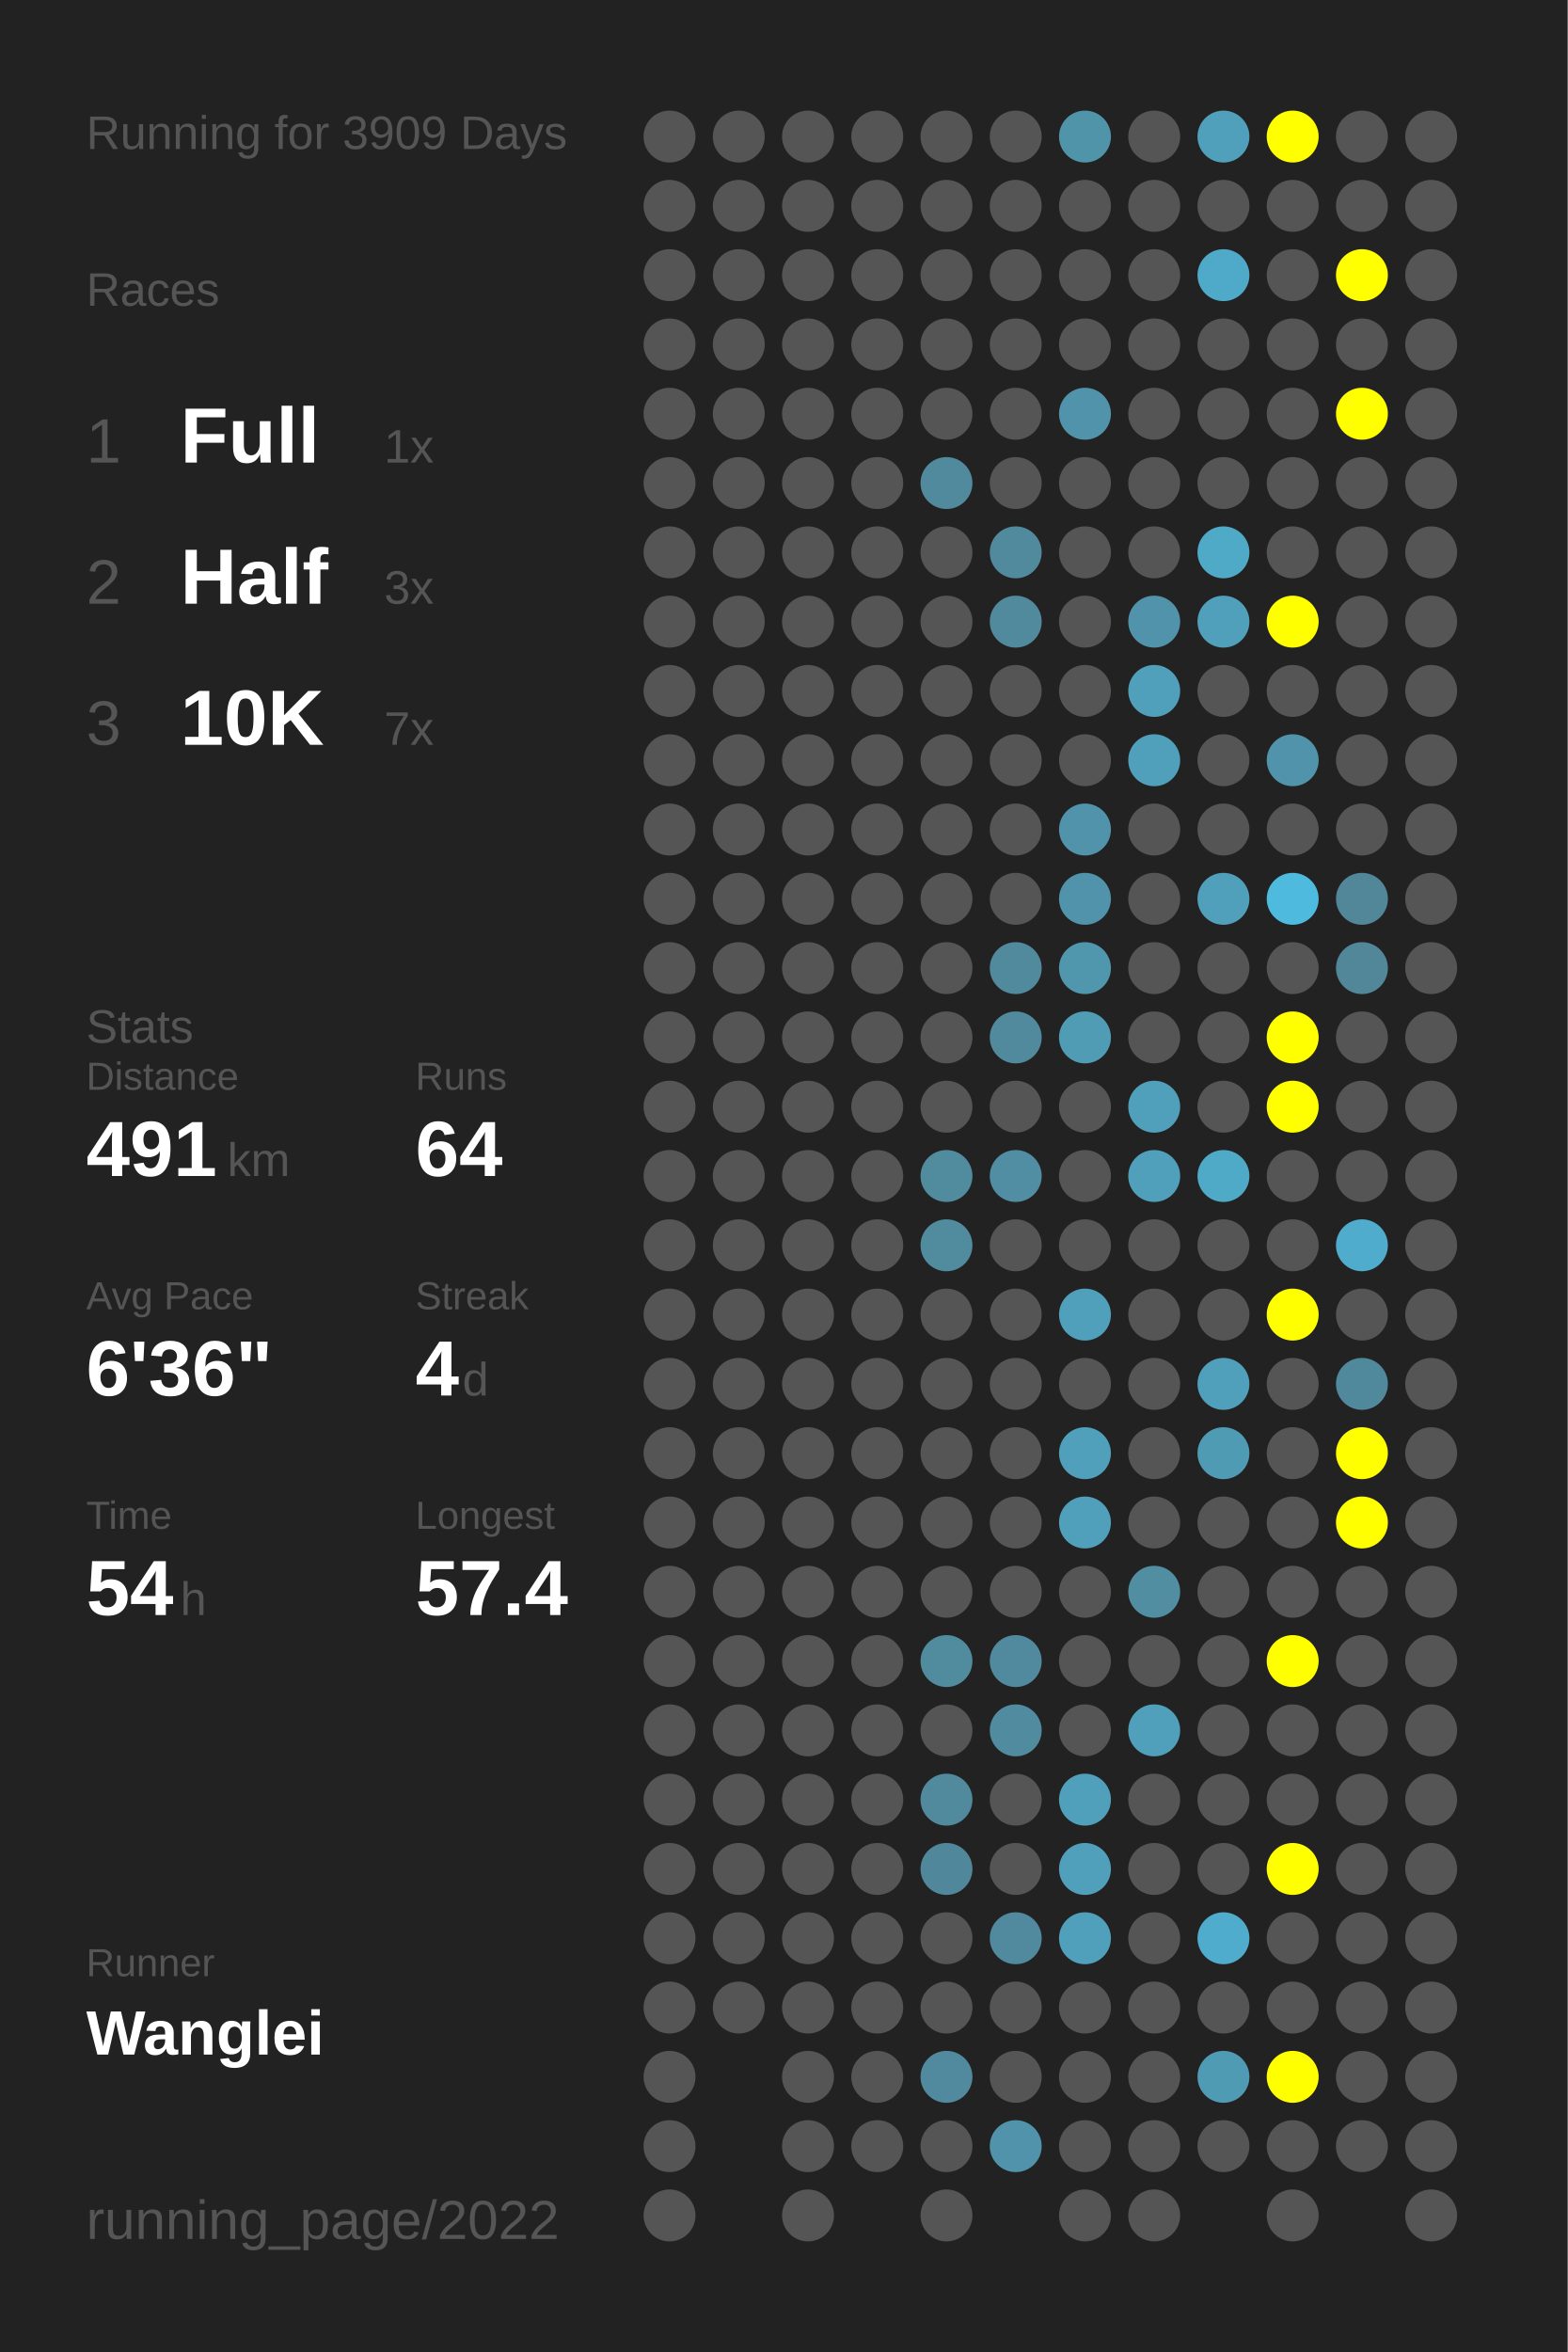
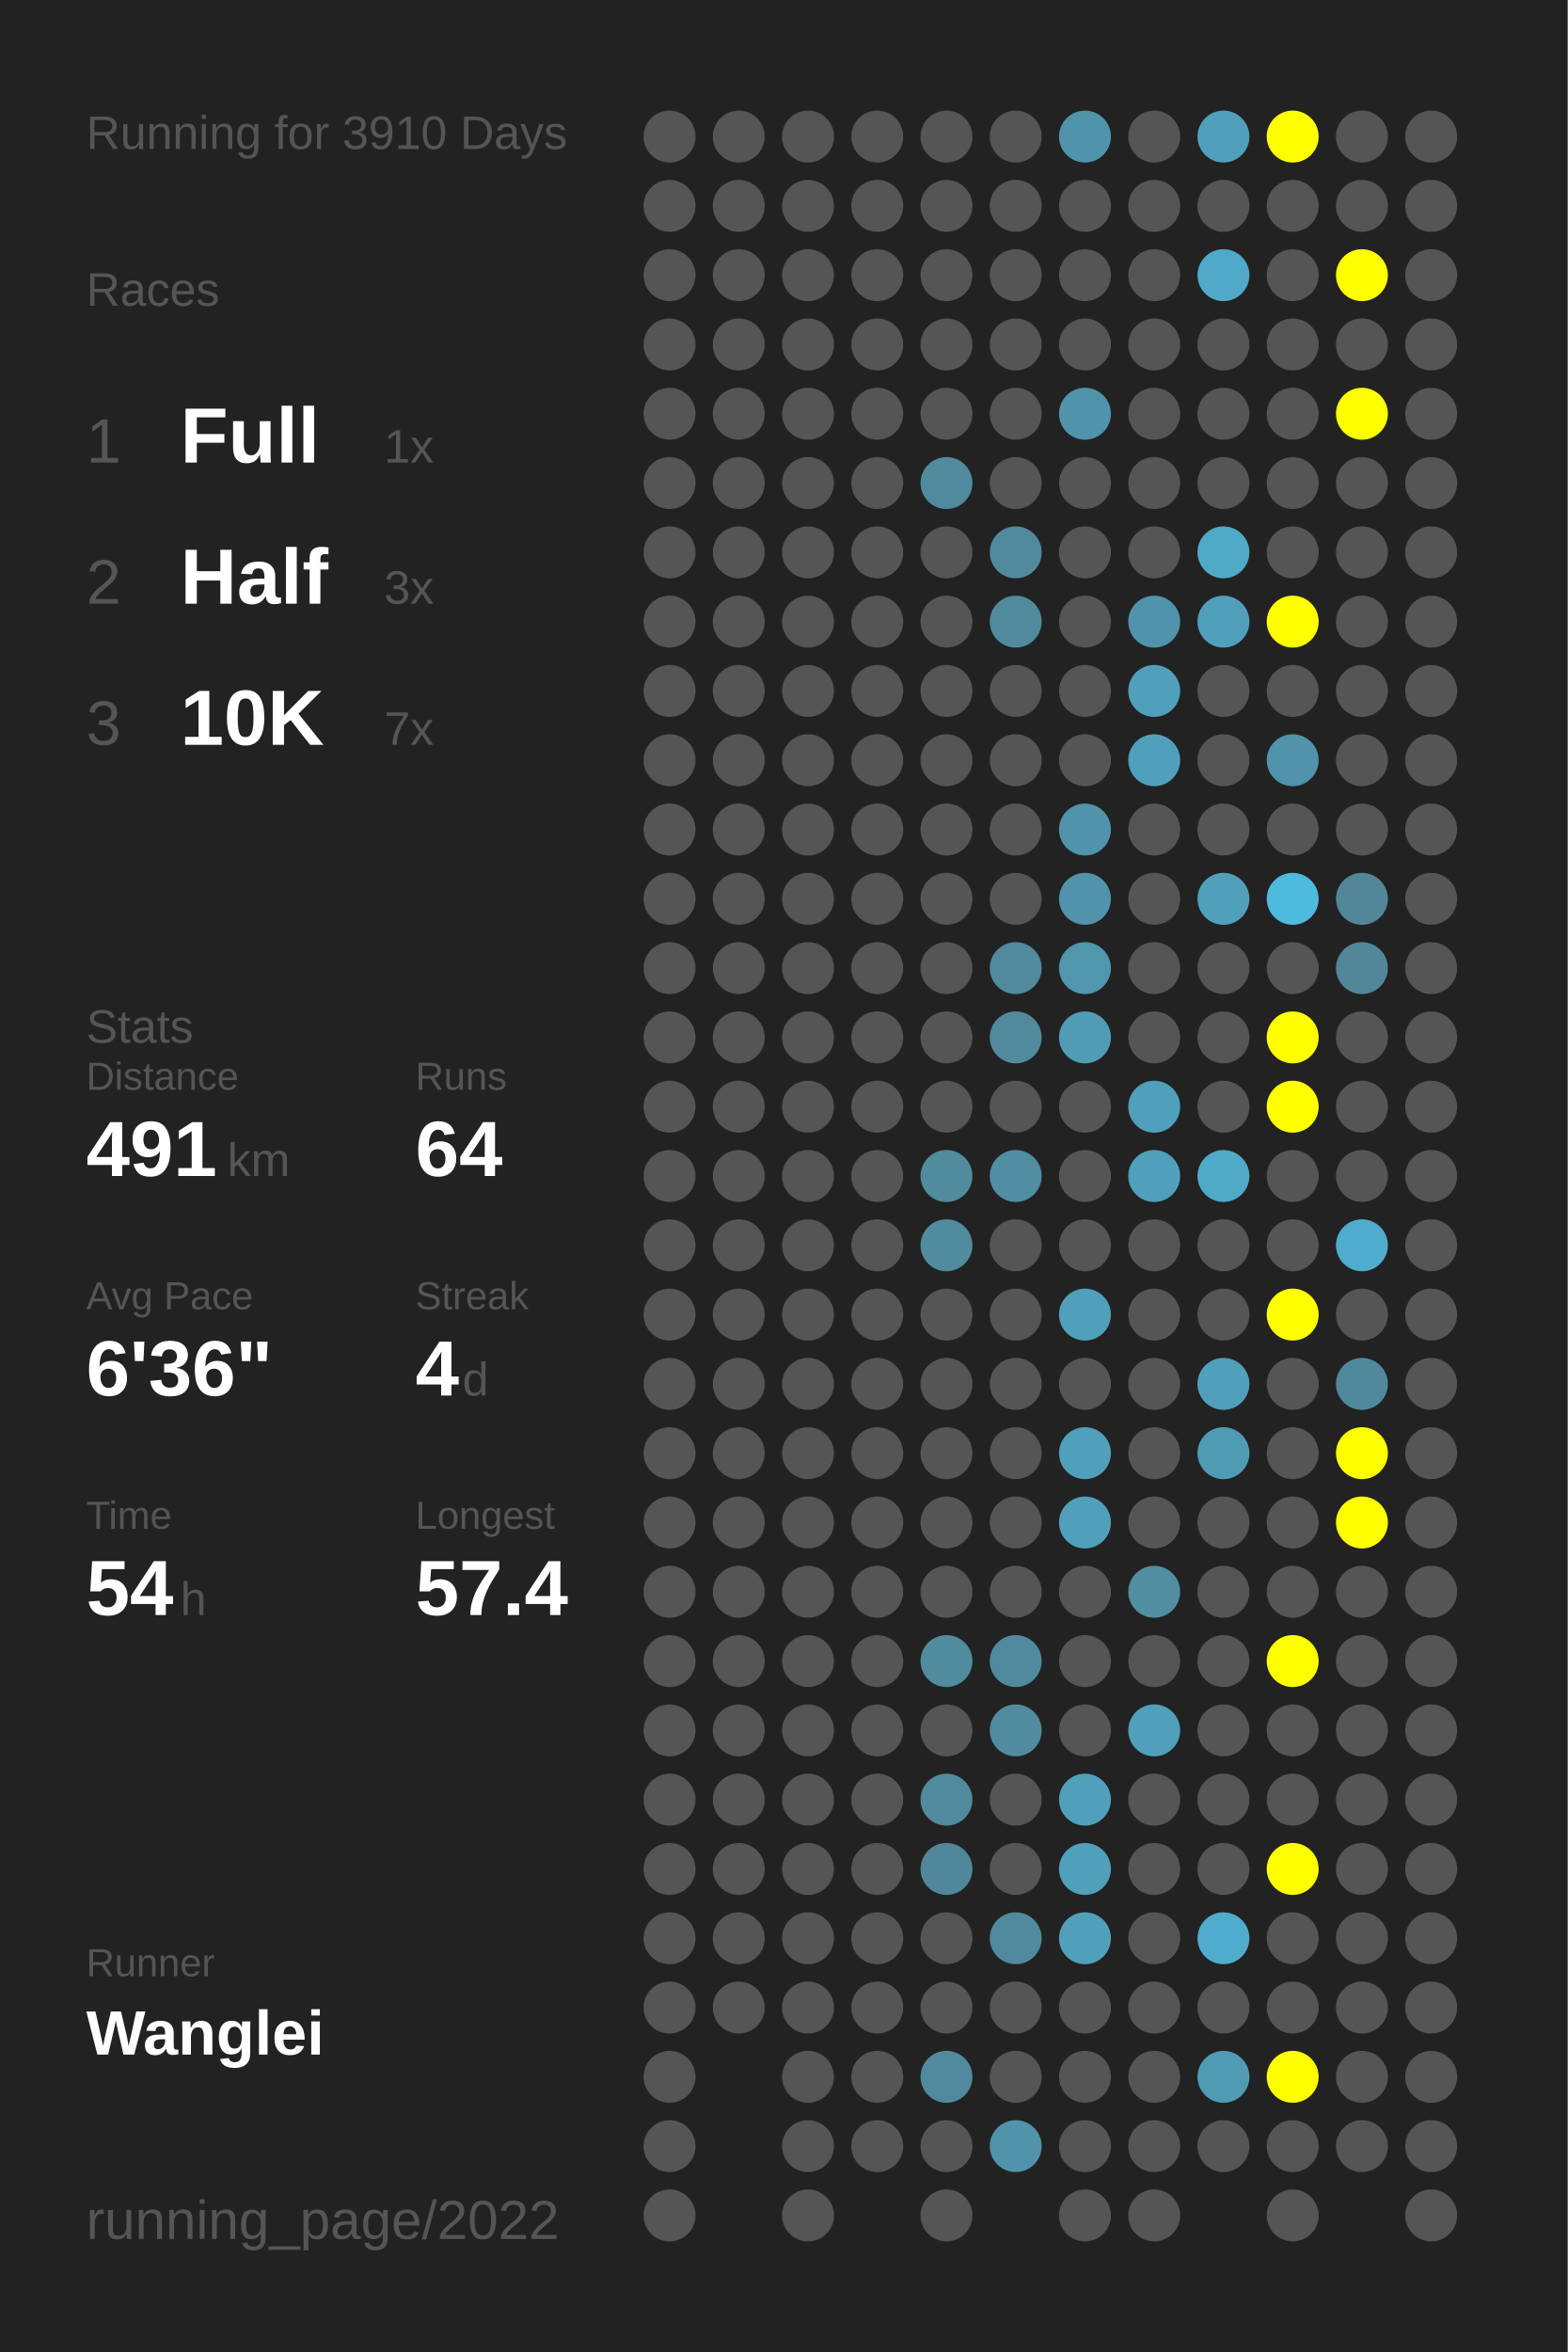
<svg xmlns="http://www.w3.org/2000/svg" baseProfile="full" height="300mm" version="1.1" viewBox="0,0,200,300" width="200mm">
  <defs />
  <rect fill="#222222" height="300" width="200" x="0" y="0" />
-   <text fill="#555555" style="font-size:6px; font-family:Arial;" x="11" y="19">Running for 3909 Days</text>
+   <text fill="#555555" style="font-size:6px; font-family:Arial;" x="11" y="19">Running for 3910 Days</text>
  <text fill="#555555" style="font-size:6px; font-family:Arial;" x="11" y="39">Races</text>
  <text fill="#555555" style="font-size:8px; font-family:Arial;" x="11" y="59">1</text>
  <text fill="#FFFFFF" style="font-size:10px; font-family:Arial; font-weight:bold;" x="23" y="59">Full</text>
  <text fill="#555555" style="font-size:6px; font-family:Arial;" x="49" y="59">1x</text>
  <text fill="#555555" style="font-size:8px; font-family:Arial;" x="11" y="77">2</text>
  <text fill="#FFFFFF" style="font-size:10px; font-family:Arial; font-weight:bold;" x="23" y="77">Half</text>
  <text fill="#555555" style="font-size:6px; font-family:Arial;" x="49" y="77">3x</text>
  <text fill="#555555" style="font-size:8px; font-family:Arial;" x="11" y="95">3</text>
  <text fill="#FFFFFF" style="font-size:10px; font-family:Arial; font-weight:bold;" x="23" y="95">10K</text>
  <text fill="#555555" style="font-size:6px; font-family:Arial;" x="49" y="95">7x</text>
  <text fill="#555555" style="font-size:6px; font-family:Arial;" x="11" y="133">Stats</text>
  <text fill="#555555" style="font-size:5px; font-family:Arial;" x="11" y="139">Distance</text>
  <text fill="#FFFFFF" style="font-size:10px; font-family:Arial; font-weight:bold;" x="11" y="150">491</text>
  <text fill="#555555" style="font-size:6px; font-family:Arial;" x="29" y="150">km</text>
  <text fill="#555555" style="font-size:5px; font-family:Arial;" x="53" y="139">Runs</text>
  <text fill="#FFFFFF" style="font-size:10px; font-family:Arial; font-weight:bold;" x="53" y="150">64</text>
  <text fill="#555555" style="font-size:5px; font-family:Arial;" x="11" y="167">Avg Pace</text>
  <text fill="#FFFFFF" style="font-size:10px; font-family:Arial; font-weight:bold;" x="11" y="178">6'36"</text>
  <text fill="#555555" style="font-size:5px; font-family:Arial;" x="53" y="167">Streak</text>
  <text fill="#FFFFFF" style="font-size:10px; font-family:Arial; font-weight:bold;" x="53" y="178">4</text>
  <text fill="#555555" style="font-size:6px; font-family:Arial;" x="59" y="178">d</text>
  <text fill="#555555" style="font-size:5px; font-family:Arial;" x="11" y="195">Time</text>
  <text fill="#FFFFFF" style="font-size:10px; font-family:Arial; font-weight:bold;" x="11" y="206">54</text>
  <text fill="#555555" style="font-size:6px; font-family:Arial;" x="23" y="206">h</text>
  <text fill="#555555" style="font-size:5px; font-family:Arial;" x="53" y="195">Longest</text>
  <text fill="#FFFFFF" style="font-size:10px; font-family:Arial; font-weight:bold;" x="53" y="206">57.4</text>
  <text fill="#555555" style="font-size:5px; font-family:Arial;" x="11" y="252.065">Runner</text>
  <text fill="#FFFFFF" style="font-size:8px; font-family:Arial; font-weight:bold;" x="11" y="262.065">Wanglei</text>
  <text fill="#555555" style="font-size:7px; font-family:Arial;" x="11" y="285.581">running_page/2022</text>
  <circle cx="85.417" cy="17.419" fill="#555555" r="3.312" />
  <circle cx="85.417" cy="26.258" fill="#555555" r="3.312" />
  <circle cx="85.417" cy="35.097" fill="#555555" r="3.312" />
  <circle cx="85.417" cy="43.935" fill="#555555" r="3.312" />
  <circle cx="85.417" cy="52.774" fill="#555555" r="3.312" />
  <circle cx="85.417" cy="61.613" fill="#555555" r="3.312" />
  <circle cx="85.417" cy="70.452" fill="#555555" r="3.312" />
  <circle cx="85.417" cy="79.29" fill="#555555" r="3.312" />
  <circle cx="85.417" cy="88.129" fill="#555555" r="3.312" />
  <circle cx="85.417" cy="96.968" fill="#555555" r="3.312" />
  <circle cx="85.417" cy="105.806" fill="#555555" r="3.312" />
  <circle cx="85.417" cy="114.645" fill="#555555" r="3.312" />
  <circle cx="85.417" cy="123.484" fill="#555555" r="3.312" />
  <circle cx="85.417" cy="132.323" fill="#555555" r="3.312" />
  <circle cx="85.417" cy="141.161" fill="#555555" r="3.312" />
  <circle cx="85.417" cy="150" fill="#555555" r="3.312" />
  <circle cx="85.417" cy="158.839" fill="#555555" r="3.312" />
  <circle cx="85.417" cy="167.677" fill="#555555" r="3.312" />
  <circle cx="85.417" cy="176.516" fill="#555555" r="3.312" />
  <circle cx="85.417" cy="185.355" fill="#555555" r="3.312" />
  <circle cx="85.417" cy="194.194" fill="#555555" r="3.312" />
  <circle cx="85.417" cy="203.032" fill="#555555" r="3.312" />
  <circle cx="85.417" cy="211.871" fill="#555555" r="3.312" />
  <circle cx="85.417" cy="220.71" fill="#555555" r="3.312" />
  <circle cx="85.417" cy="229.548" fill="#555555" r="3.312" />
  <circle cx="85.417" cy="238.387" fill="#555555" r="3.312" />
  <circle cx="85.417" cy="247.226" fill="#555555" r="3.312" />
  <circle cx="85.417" cy="256.065" fill="#555555" r="3.312" />
  <circle cx="85.417" cy="264.903" fill="#555555" r="3.312" />
  <circle cx="85.417" cy="273.742" fill="#555555" r="3.312" />
  <circle cx="85.417" cy="282.581" fill="#555555" r="3.312" />
  <circle cx="94.25" cy="17.419" fill="#555555" r="3.312" />
  <circle cx="94.25" cy="26.258" fill="#555555" r="3.312" />
  <circle cx="94.25" cy="35.097" fill="#555555" r="3.312" />
  <circle cx="94.25" cy="43.935" fill="#555555" r="3.312" />
  <circle cx="94.25" cy="52.774" fill="#555555" r="3.312" />
  <circle cx="94.25" cy="61.613" fill="#555555" r="3.312" />
  <circle cx="94.25" cy="70.452" fill="#555555" r="3.312" />
  <circle cx="94.25" cy="79.29" fill="#555555" r="3.312" />
  <circle cx="94.25" cy="88.129" fill="#555555" r="3.312" />
  <circle cx="94.25" cy="96.968" fill="#555555" r="3.312" />
  <circle cx="94.25" cy="105.806" fill="#555555" r="3.312" />
  <circle cx="94.25" cy="114.645" fill="#555555" r="3.312" />
  <circle cx="94.25" cy="123.484" fill="#555555" r="3.312" />
  <circle cx="94.25" cy="132.323" fill="#555555" r="3.312" />
  <circle cx="94.25" cy="141.161" fill="#555555" r="3.312" />
  <circle cx="94.25" cy="150" fill="#555555" r="3.312" />
  <circle cx="94.25" cy="158.839" fill="#555555" r="3.312" />
  <circle cx="94.25" cy="167.677" fill="#555555" r="3.312" />
  <circle cx="94.25" cy="176.516" fill="#555555" r="3.312" />
  <circle cx="94.25" cy="185.355" fill="#555555" r="3.312" />
  <circle cx="94.25" cy="194.194" fill="#555555" r="3.312" />
  <circle cx="94.25" cy="203.032" fill="#555555" r="3.312" />
  <circle cx="94.25" cy="211.871" fill="#555555" r="3.312" />
  <circle cx="94.25" cy="220.71" fill="#555555" r="3.312" />
  <circle cx="94.25" cy="229.548" fill="#555555" r="3.312" />
  <circle cx="94.25" cy="238.387" fill="#555555" r="3.312" />
  <circle cx="94.25" cy="247.226" fill="#555555" r="3.312" />
  <circle cx="94.25" cy="256.065" fill="#555555" r="3.312" />
  <circle cx="103.083" cy="17.419" fill="#555555" r="3.312" />
  <circle cx="103.083" cy="26.258" fill="#555555" r="3.312" />
  <circle cx="103.083" cy="35.097" fill="#555555" r="3.312" />
  <circle cx="103.083" cy="43.935" fill="#555555" r="3.312" />
  <circle cx="103.083" cy="52.774" fill="#555555" r="3.312" />
  <circle cx="103.083" cy="61.613" fill="#555555" r="3.312" />
  <circle cx="103.083" cy="70.452" fill="#555555" r="3.312" />
  <circle cx="103.083" cy="79.29" fill="#555555" r="3.312" />
  <circle cx="103.083" cy="88.129" fill="#555555" r="3.312" />
  <circle cx="103.083" cy="96.968" fill="#555555" r="3.312" />
  <circle cx="103.083" cy="105.806" fill="#555555" r="3.312" />
  <circle cx="103.083" cy="114.645" fill="#555555" r="3.312" />
  <circle cx="103.083" cy="123.484" fill="#555555" r="3.312" />
  <circle cx="103.083" cy="132.323" fill="#555555" r="3.312" />
  <circle cx="103.083" cy="141.161" fill="#555555" r="3.312" />
  <circle cx="103.083" cy="150" fill="#555555" r="3.312" />
  <circle cx="103.083" cy="158.839" fill="#555555" r="3.312" />
  <circle cx="103.083" cy="167.677" fill="#555555" r="3.312" />
  <circle cx="103.083" cy="176.516" fill="#555555" r="3.312" />
  <circle cx="103.083" cy="185.355" fill="#555555" r="3.312" />
  <circle cx="103.083" cy="194.194" fill="#555555" r="3.312" />
  <circle cx="103.083" cy="203.032" fill="#555555" r="3.312" />
  <circle cx="103.083" cy="211.871" fill="#555555" r="3.312" />
  <circle cx="103.083" cy="220.71" fill="#555555" r="3.312" />
  <circle cx="103.083" cy="229.548" fill="#555555" r="3.312" />
  <circle cx="103.083" cy="238.387" fill="#555555" r="3.312" />
  <circle cx="103.083" cy="247.226" fill="#555555" r="3.312" />
  <circle cx="103.083" cy="256.065" fill="#555555" r="3.312" />
  <circle cx="103.083" cy="264.903" fill="#555555" r="3.312" />
  <circle cx="103.083" cy="273.742" fill="#555555" r="3.312" />
  <circle cx="103.083" cy="282.581" fill="#555555" r="3.312" />
  <circle cx="111.917" cy="17.419" fill="#555555" r="3.312" />
  <circle cx="111.917" cy="26.258" fill="#555555" r="3.312" />
  <circle cx="111.917" cy="35.097" fill="#555555" r="3.312" />
  <circle cx="111.917" cy="43.935" fill="#555555" r="3.312" />
  <circle cx="111.917" cy="52.774" fill="#555555" r="3.312" />
  <circle cx="111.917" cy="61.613" fill="#555555" r="3.312" />
  <circle cx="111.917" cy="70.452" fill="#555555" r="3.312" />
  <circle cx="111.917" cy="79.29" fill="#555555" r="3.312" />
  <circle cx="111.917" cy="88.129" fill="#555555" r="3.312" />
  <circle cx="111.917" cy="96.968" fill="#555555" r="3.312" />
  <circle cx="111.917" cy="105.806" fill="#555555" r="3.312" />
  <circle cx="111.917" cy="114.645" fill="#555555" r="3.312" />
  <circle cx="111.917" cy="123.484" fill="#555555" r="3.312" />
  <circle cx="111.917" cy="132.323" fill="#555555" r="3.312" />
  <circle cx="111.917" cy="141.161" fill="#555555" r="3.312" />
  <circle cx="111.917" cy="150" fill="#555555" r="3.312" />
  <circle cx="111.917" cy="158.839" fill="#555555" r="3.312" />
  <circle cx="111.917" cy="167.677" fill="#555555" r="3.312" />
  <circle cx="111.917" cy="176.516" fill="#555555" r="3.312" />
  <circle cx="111.917" cy="185.355" fill="#555555" r="3.312" />
  <circle cx="111.917" cy="194.194" fill="#555555" r="3.312" />
  <circle cx="111.917" cy="203.032" fill="#555555" r="3.312" />
  <circle cx="111.917" cy="211.871" fill="#555555" r="3.312" />
  <circle cx="111.917" cy="220.71" fill="#555555" r="3.312" />
  <circle cx="111.917" cy="229.548" fill="#555555" r="3.312" />
  <circle cx="111.917" cy="238.387" fill="#555555" r="3.312" />
  <circle cx="111.917" cy="247.226" fill="#555555" r="3.312" />
  <circle cx="111.917" cy="256.065" fill="#555555" r="3.312" />
  <circle cx="111.917" cy="264.903" fill="#555555" r="3.312" />
  <circle cx="111.917" cy="273.742" fill="#555555" r="3.312" />
  <circle cx="120.75" cy="17.419" fill="#555555" r="3.312" />
  <circle cx="120.75" cy="26.258" fill="#555555" r="3.312" />
  <circle cx="120.75" cy="35.097" fill="#555555" r="3.312" />
  <circle cx="120.75" cy="43.935" fill="#555555" r="3.312" />
  <circle cx="120.75" cy="52.774" fill="#555555" r="3.312" />
  <circle cx="120.75" cy="61.613" fill="#518a9d" r="3.312" />
  <circle cx="120.75" cy="70.452" fill="#555555" r="3.312" />
  <circle cx="120.75" cy="79.29" fill="#555555" r="3.312" />
  <circle cx="120.75" cy="88.129" fill="#555555" r="3.312" />
  <circle cx="120.75" cy="96.968" fill="#555555" r="3.312" />
  <circle cx="120.75" cy="105.806" fill="#555555" r="3.312" />
  <circle cx="120.75" cy="114.645" fill="#555555" r="3.312" />
  <circle cx="120.75" cy="123.484" fill="#555555" r="3.312" />
  <circle cx="120.75" cy="132.323" fill="#555555" r="3.312" />
  <circle cx="120.75" cy="141.161" fill="#555555" r="3.312" />
  <circle cx="120.75" cy="150" fill="#518b9e" r="3.312" />
  <circle cx="120.75" cy="158.839" fill="#518b9e" r="3.312" />
  <circle cx="120.75" cy="167.677" fill="#555555" r="3.312" />
  <circle cx="120.75" cy="176.516" fill="#555555" r="3.312" />
  <circle cx="120.75" cy="185.355" fill="#555555" r="3.312" />
  <circle cx="120.75" cy="194.194" fill="#555555" r="3.312" />
  <circle cx="120.75" cy="203.032" fill="#555555" r="3.312" />
  <circle cx="120.75" cy="211.871" fill="#518b9e" r="3.312" />
  <circle cx="120.75" cy="220.71" fill="#555555" r="3.312" />
  <circle cx="120.75" cy="229.548" fill="#518a9d" r="3.312" />
  <circle cx="120.75" cy="238.387" fill="#51879a" r="3.312" />
  <circle cx="120.75" cy="247.226" fill="#555555" r="3.312" />
  <circle cx="120.75" cy="256.065" fill="#555555" r="3.312" />
  <circle cx="120.75" cy="264.903" fill="#518a9e" r="3.312" />
  <circle cx="120.75" cy="273.742" fill="#555555" r="3.312" />
  <circle cx="120.75" cy="282.581" fill="#555555" r="3.312" />
  <circle cx="129.583" cy="17.419" fill="#555555" r="3.312" />
  <circle cx="129.583" cy="26.258" fill="#555555" r="3.312" />
  <circle cx="129.583" cy="35.097" fill="#555555" r="3.312" />
  <circle cx="129.583" cy="43.935" fill="#555555" r="3.312" />
  <circle cx="129.583" cy="52.774" fill="#555555" r="3.312" />
  <circle cx="129.583" cy="61.613" fill="#555555" r="3.312" />
  <circle cx="129.583" cy="70.452" fill="#518a9d" r="3.312" />
  <circle cx="129.583" cy="79.29" fill="#518a9d" r="3.312" />
  <circle cx="129.583" cy="88.129" fill="#555555" r="3.312" />
  <circle cx="129.583" cy="96.968" fill="#555555" r="3.312" />
  <circle cx="129.583" cy="105.806" fill="#555555" r="3.312" />
  <circle cx="129.583" cy="114.645" fill="#555555" r="3.312" />
  <circle cx="129.583" cy="123.484" fill="#518a9d" r="3.312" />
  <circle cx="129.583" cy="132.323" fill="#518a9d" r="3.312" />
  <circle cx="129.583" cy="141.161" fill="#555555" r="3.312" />
  <circle cx="129.583" cy="150" fill="#518ea3" r="3.312" />
  <circle cx="129.583" cy="158.839" fill="#555555" r="3.312" />
  <circle cx="129.583" cy="167.677" fill="#555555" r="3.312" />
  <circle cx="129.583" cy="176.516" fill="#555555" r="3.312" />
  <circle cx="129.583" cy="185.355" fill="#555555" r="3.312" />
  <circle cx="129.583" cy="194.194" fill="#555555" r="3.312" />
  <circle cx="129.583" cy="203.032" fill="#555555" r="3.312" />
  <circle cx="129.583" cy="211.871" fill="#518a9e" r="3.312" />
  <circle cx="129.583" cy="220.71" fill="#518b9f" r="3.312" />
  <circle cx="129.583" cy="229.548" fill="#555555" r="3.312" />
  <circle cx="129.583" cy="238.387" fill="#555555" r="3.312" />
  <circle cx="129.583" cy="247.226" fill="#518a9e" r="3.312" />
  <circle cx="129.583" cy="256.065" fill="#555555" r="3.312" />
  <circle cx="129.583" cy="264.903" fill="#555555" r="3.312" />
  <circle cx="129.583" cy="273.742" fill="#5093aa" r="3.312" />
  <circle cx="138.417" cy="17.419" fill="#5094aa" r="3.312" />
  <circle cx="138.417" cy="26.258" fill="#555555" r="3.312" />
  <circle cx="138.417" cy="35.097" fill="#555555" r="3.312" />
  <circle cx="138.417" cy="43.935" fill="#555555" r="3.312" />
  <circle cx="138.417" cy="52.774" fill="#5093aa" r="3.312" />
  <circle cx="138.417" cy="61.613" fill="#555555" r="3.312" />
  <circle cx="138.417" cy="70.452" fill="#555555" r="3.312" />
  <circle cx="138.417" cy="79.29" fill="#555555" r="3.312" />
  <circle cx="138.417" cy="88.129" fill="#555555" r="3.312" />
  <circle cx="138.417" cy="96.968" fill="#555555" r="3.312" />
  <circle cx="138.417" cy="105.806" fill="#5093aa" r="3.312" />
  <circle cx="138.417" cy="114.645" fill="#5093aa" r="3.312" />
  <circle cx="138.417" cy="123.484" fill="#5096ad" r="3.312" />
  <circle cx="138.417" cy="132.323" fill="#509cb5" r="3.312" />
  <circle cx="138.417" cy="141.161" fill="#555555" r="3.312" />
  <circle cx="138.417" cy="150" fill="#555555" r="3.312" />
  <circle cx="138.417" cy="158.839" fill="#555555" r="3.312" />
  <circle cx="138.417" cy="167.677" fill="#50a0bb" r="3.312" />
  <circle cx="138.417" cy="176.516" fill="#555555" r="3.312" />
  <circle cx="138.417" cy="185.355" fill="#50a0bb" r="3.312" />
  <circle cx="138.417" cy="194.194" fill="#50a0bb" r="3.312" />
  <circle cx="138.417" cy="203.032" fill="#555555" r="3.312" />
  <circle cx="138.417" cy="211.871" fill="#555555" r="3.312" />
  <circle cx="138.417" cy="220.71" fill="#555555" r="3.312" />
  <circle cx="138.417" cy="229.548" fill="#50a0bb" r="3.312" />
  <circle cx="138.417" cy="238.387" fill="#50a0bb" r="3.312" />
  <circle cx="138.417" cy="247.226" fill="#50a0bb" r="3.312" />
  <circle cx="138.417" cy="256.065" fill="#555555" r="3.312" />
  <circle cx="138.417" cy="264.903" fill="#555555" r="3.312" />
  <circle cx="138.417" cy="273.742" fill="#555555" r="3.312" />
  <circle cx="138.417" cy="282.581" fill="#555555" r="3.312" />
  <circle cx="147.25" cy="17.419" fill="#555555" r="3.312" />
  <circle cx="147.25" cy="26.258" fill="#555555" r="3.312" />
  <circle cx="147.25" cy="35.097" fill="#555555" r="3.312" />
  <circle cx="147.25" cy="43.935" fill="#555555" r="3.312" />
  <circle cx="147.25" cy="52.774" fill="#555555" r="3.312" />
  <circle cx="147.25" cy="61.613" fill="#555555" r="3.312" />
  <circle cx="147.25" cy="70.452" fill="#555555" r="3.312" />
  <circle cx="147.25" cy="79.29" fill="#5093aa" r="3.312" />
  <circle cx="147.25" cy="88.129" fill="#50a0bb" r="3.312" />
  <circle cx="147.25" cy="96.968" fill="#50a0bb" r="3.312" />
  <circle cx="147.25" cy="105.806" fill="#555555" r="3.312" />
  <circle cx="147.25" cy="114.645" fill="#555555" r="3.312" />
  <circle cx="147.25" cy="123.484" fill="#555555" r="3.312" />
  <circle cx="147.25" cy="132.323" fill="#555555" r="3.312" />
  <circle cx="147.25" cy="141.161" fill="#50a0bb" r="3.312" />
  <circle cx="147.25" cy="150" fill="#50a0bb" r="3.312" />
  <circle cx="147.25" cy="158.839" fill="#555555" r="3.312" />
  <circle cx="147.25" cy="167.677" fill="#555555" r="3.312" />
  <circle cx="147.25" cy="176.516" fill="#555555" r="3.312" />
  <circle cx="147.25" cy="185.355" fill="#555555" r="3.312" />
  <circle cx="147.25" cy="194.194" fill="#555555" r="3.312" />
  <circle cx="147.25" cy="203.032" fill="#518ea2" r="3.312" />
  <circle cx="147.25" cy="211.871" fill="#555555" r="3.312" />
  <circle cx="147.25" cy="220.71" fill="#50a0bb" r="3.312" />
  <circle cx="147.25" cy="229.548" fill="#555555" r="3.312" />
  <circle cx="147.25" cy="238.387" fill="#555555" r="3.312" />
  <circle cx="147.25" cy="247.226" fill="#555555" r="3.312" />
  <circle cx="147.25" cy="256.065" fill="#555555" r="3.312" />
  <circle cx="147.25" cy="264.903" fill="#555555" r="3.312" />
  <circle cx="147.25" cy="273.742" fill="#555555" r="3.312" />
  <circle cx="147.25" cy="282.581" fill="#555555" r="3.312" />
  <circle cx="156.083" cy="17.419" fill="#50a0bb" r="3.312" />
  <circle cx="156.083" cy="26.258" fill="#555555" r="3.312" />
  <circle cx="156.083" cy="35.097" fill="#4fa9c8" r="3.312" />
  <circle cx="156.083" cy="43.935" fill="#555555" r="3.312" />
  <circle cx="156.083" cy="52.774" fill="#555555" r="3.312" />
  <circle cx="156.083" cy="61.613" fill="#555555" r="3.312" />
  <circle cx="156.083" cy="70.452" fill="#4faac8" r="3.312" />
  <circle cx="156.083" cy="79.29" fill="#50a0bb" r="3.312" />
  <circle cx="156.083" cy="88.129" fill="#555555" r="3.312" />
  <circle cx="156.083" cy="96.968" fill="#555555" r="3.312" />
  <circle cx="156.083" cy="105.806" fill="#555555" r="3.312" />
  <circle cx="156.083" cy="114.645" fill="#50a0bb" r="3.312" />
  <circle cx="156.083" cy="123.484" fill="#555555" r="3.312" />
  <circle cx="156.083" cy="132.323" fill="#555555" r="3.312" />
  <circle cx="156.083" cy="141.161" fill="#555555" r="3.312" />
  <circle cx="156.083" cy="150" fill="#4faac8" r="3.312" />
  <circle cx="156.083" cy="158.839" fill="#555555" r="3.312" />
  <circle cx="156.083" cy="167.677" fill="#555555" r="3.312" />
  <circle cx="156.083" cy="176.516" fill="#50a0bb" r="3.312" />
  <circle cx="156.083" cy="185.355" fill="#509bb4" r="3.312" />
  <circle cx="156.083" cy="194.194" fill="#555555" r="3.312" />
  <circle cx="156.083" cy="203.032" fill="#555555" r="3.312" />
  <circle cx="156.083" cy="211.871" fill="#555555" r="3.312" />
  <circle cx="156.083" cy="220.71" fill="#555555" r="3.312" />
  <circle cx="156.083" cy="229.548" fill="#555555" r="3.312" />
  <circle cx="156.083" cy="238.387" fill="#555555" r="3.312" />
  <circle cx="156.083" cy="247.226" fill="#4faccc" r="3.312" />
  <circle cx="156.083" cy="256.065" fill="#555555" r="3.312" />
  <circle cx="156.083" cy="264.903" fill="#509bb4" r="3.312" />
  <circle cx="156.083" cy="273.742" fill="#555555" r="3.312" />
  <circle cx="164.917" cy="17.419" fill="#FFFF00" r="3.312" />
  <circle cx="164.917" cy="26.258" fill="#555555" r="3.312" />
  <circle cx="164.917" cy="35.097" fill="#555555" r="3.312" />
  <circle cx="164.917" cy="43.935" fill="#555555" r="3.312" />
  <circle cx="164.917" cy="52.774" fill="#555555" r="3.312" />
  <circle cx="164.917" cy="61.613" fill="#555555" r="3.312" />
  <circle cx="164.917" cy="70.452" fill="#555555" r="3.312" />
  <circle cx="164.917" cy="79.29" fill="#FFFF00" r="3.312" />
  <circle cx="164.917" cy="88.129" fill="#555555" r="3.312" />
  <circle cx="164.917" cy="96.968" fill="#5093aa" r="3.312" />
  <circle cx="164.917" cy="105.806" fill="#555555" r="3.312" />
  <circle cx="164.917" cy="114.645" fill="#4ebade" r="3.312" />
  <circle cx="164.917" cy="123.484" fill="#555555" r="3.312" />
  <circle cx="164.917" cy="132.323" fill="#FFFF00" r="3.312" />
  <circle cx="164.917" cy="141.161" fill="#FFFF00" r="3.312" />
  <circle cx="164.917" cy="150" fill="#555555" r="3.312" />
  <circle cx="164.917" cy="158.839" fill="#555555" r="3.312" />
  <circle cx="164.917" cy="167.677" fill="#FFFF00" r="3.312" />
  <circle cx="164.917" cy="176.516" fill="#555555" r="3.312" />
  <circle cx="164.917" cy="185.355" fill="#555555" r="3.312" />
  <circle cx="164.917" cy="194.194" fill="#555555" r="3.312" />
  <circle cx="164.917" cy="203.032" fill="#555555" r="3.312" />
  <circle cx="164.917" cy="211.871" fill="#FFFF00" r="3.312" />
  <circle cx="164.917" cy="220.71" fill="#555555" r="3.312" />
  <circle cx="164.917" cy="229.548" fill="#555555" r="3.312" />
  <circle cx="164.917" cy="238.387" fill="#FFFF00" r="3.312" />
  <circle cx="164.917" cy="247.226" fill="#555555" r="3.312" />
  <circle cx="164.917" cy="256.065" fill="#555555" r="3.312" />
  <circle cx="164.917" cy="264.903" fill="#FFFF00" r="3.312" />
  <circle cx="164.917" cy="273.742" fill="#555555" r="3.312" />
  <circle cx="164.917" cy="282.581" fill="#555555" r="3.312" />
  <circle cx="173.75" cy="17.419" fill="#555555" r="3.312" />
  <circle cx="173.75" cy="26.258" fill="#555555" r="3.312" />
  <circle cx="173.75" cy="35.097" fill="#FFFF00" r="3.312" />
  <circle cx="173.75" cy="43.935" fill="#555555" r="3.312" />
  <circle cx="173.75" cy="52.774" fill="#FFFF00" r="3.312" />
  <circle cx="173.75" cy="61.613" fill="#555555" r="3.312" />
  <circle cx="173.75" cy="70.452" fill="#555555" r="3.312" />
  <circle cx="173.75" cy="79.29" fill="#555555" r="3.312" />
  <circle cx="173.75" cy="88.129" fill="#555555" r="3.312" />
  <circle cx="173.75" cy="96.968" fill="#555555" r="3.312" />
  <circle cx="173.75" cy="105.806" fill="#555555" r="3.312" />
  <circle cx="173.75" cy="114.645" fill="#518799" r="3.312" />
  <circle cx="173.75" cy="123.484" fill="#518799" r="3.312" />
  <circle cx="173.75" cy="132.323" fill="#555555" r="3.312" />
  <circle cx="173.75" cy="141.161" fill="#555555" r="3.312" />
  <circle cx="173.75" cy="150" fill="#555555" r="3.312" />
  <circle cx="173.75" cy="158.839" fill="#4faccc" r="3.312" />
  <circle cx="173.75" cy="167.677" fill="#555555" r="3.312" />
  <circle cx="173.75" cy="176.516" fill="#51899c" r="3.312" />
  <circle cx="173.75" cy="185.355" fill="#FFFF00" r="3.312" />
  <circle cx="173.75" cy="194.194" fill="#FFFF00" r="3.312" />
  <circle cx="173.75" cy="203.032" fill="#555555" r="3.312" />
  <circle cx="173.75" cy="211.871" fill="#555555" r="3.312" />
  <circle cx="173.75" cy="220.71" fill="#555555" r="3.312" />
  <circle cx="173.75" cy="229.548" fill="#555555" r="3.312" />
  <circle cx="173.75" cy="238.387" fill="#555555" r="3.312" />
  <circle cx="173.75" cy="247.226" fill="#555555" r="3.312" />
  <circle cx="173.75" cy="256.065" fill="#555555" r="3.312" />
  <circle cx="173.75" cy="264.903" fill="#555555" r="3.312" />
  <circle cx="173.75" cy="273.742" fill="#555555" r="3.312" />
  <circle cx="182.583" cy="17.419" fill="#555555" r="3.312" />
  <circle cx="182.583" cy="26.258" fill="#555555" r="3.312" />
  <circle cx="182.583" cy="35.097" fill="#555555" r="3.312" />
  <circle cx="182.583" cy="43.935" fill="#555555" r="3.312" />
  <circle cx="182.583" cy="52.774" fill="#555555" r="3.312" />
  <circle cx="182.583" cy="61.613" fill="#555555" r="3.312" />
  <circle cx="182.583" cy="70.452" fill="#555555" r="3.312" />
  <circle cx="182.583" cy="79.29" fill="#555555" r="3.312" />
  <circle cx="182.583" cy="88.129" fill="#555555" r="3.312" />
  <circle cx="182.583" cy="96.968" fill="#555555" r="3.312" />
  <circle cx="182.583" cy="105.806" fill="#555555" r="3.312" />
  <circle cx="182.583" cy="114.645" fill="#555555" r="3.312" />
  <circle cx="182.583" cy="123.484" fill="#555555" r="3.312" />
  <circle cx="182.583" cy="132.323" fill="#555555" r="3.312" />
  <circle cx="182.583" cy="141.161" fill="#555555" r="3.312" />
  <circle cx="182.583" cy="150" fill="#555555" r="3.312" />
  <circle cx="182.583" cy="158.839" fill="#555555" r="3.312" />
  <circle cx="182.583" cy="167.677" fill="#555555" r="3.312" />
  <circle cx="182.583" cy="176.516" fill="#555555" r="3.312" />
  <circle cx="182.583" cy="185.355" fill="#555555" r="3.312" />
  <circle cx="182.583" cy="194.194" fill="#555555" r="3.312" />
  <circle cx="182.583" cy="203.032" fill="#555555" r="3.312" />
  <circle cx="182.583" cy="211.871" fill="#555555" r="3.312" />
  <circle cx="182.583" cy="220.71" fill="#555555" r="3.312" />
  <circle cx="182.583" cy="229.548" fill="#555555" r="3.312" />
  <circle cx="182.583" cy="238.387" fill="#555555" r="3.312" />
  <circle cx="182.583" cy="247.226" fill="#555555" r="3.312" />
  <circle cx="182.583" cy="256.065" fill="#555555" r="3.312" />
  <circle cx="182.583" cy="264.903" fill="#555555" r="3.312" />
  <circle cx="182.583" cy="273.742" fill="#555555" r="3.312" />
  <circle cx="182.583" cy="282.581" fill="#555555" r="3.312" />
</svg>
